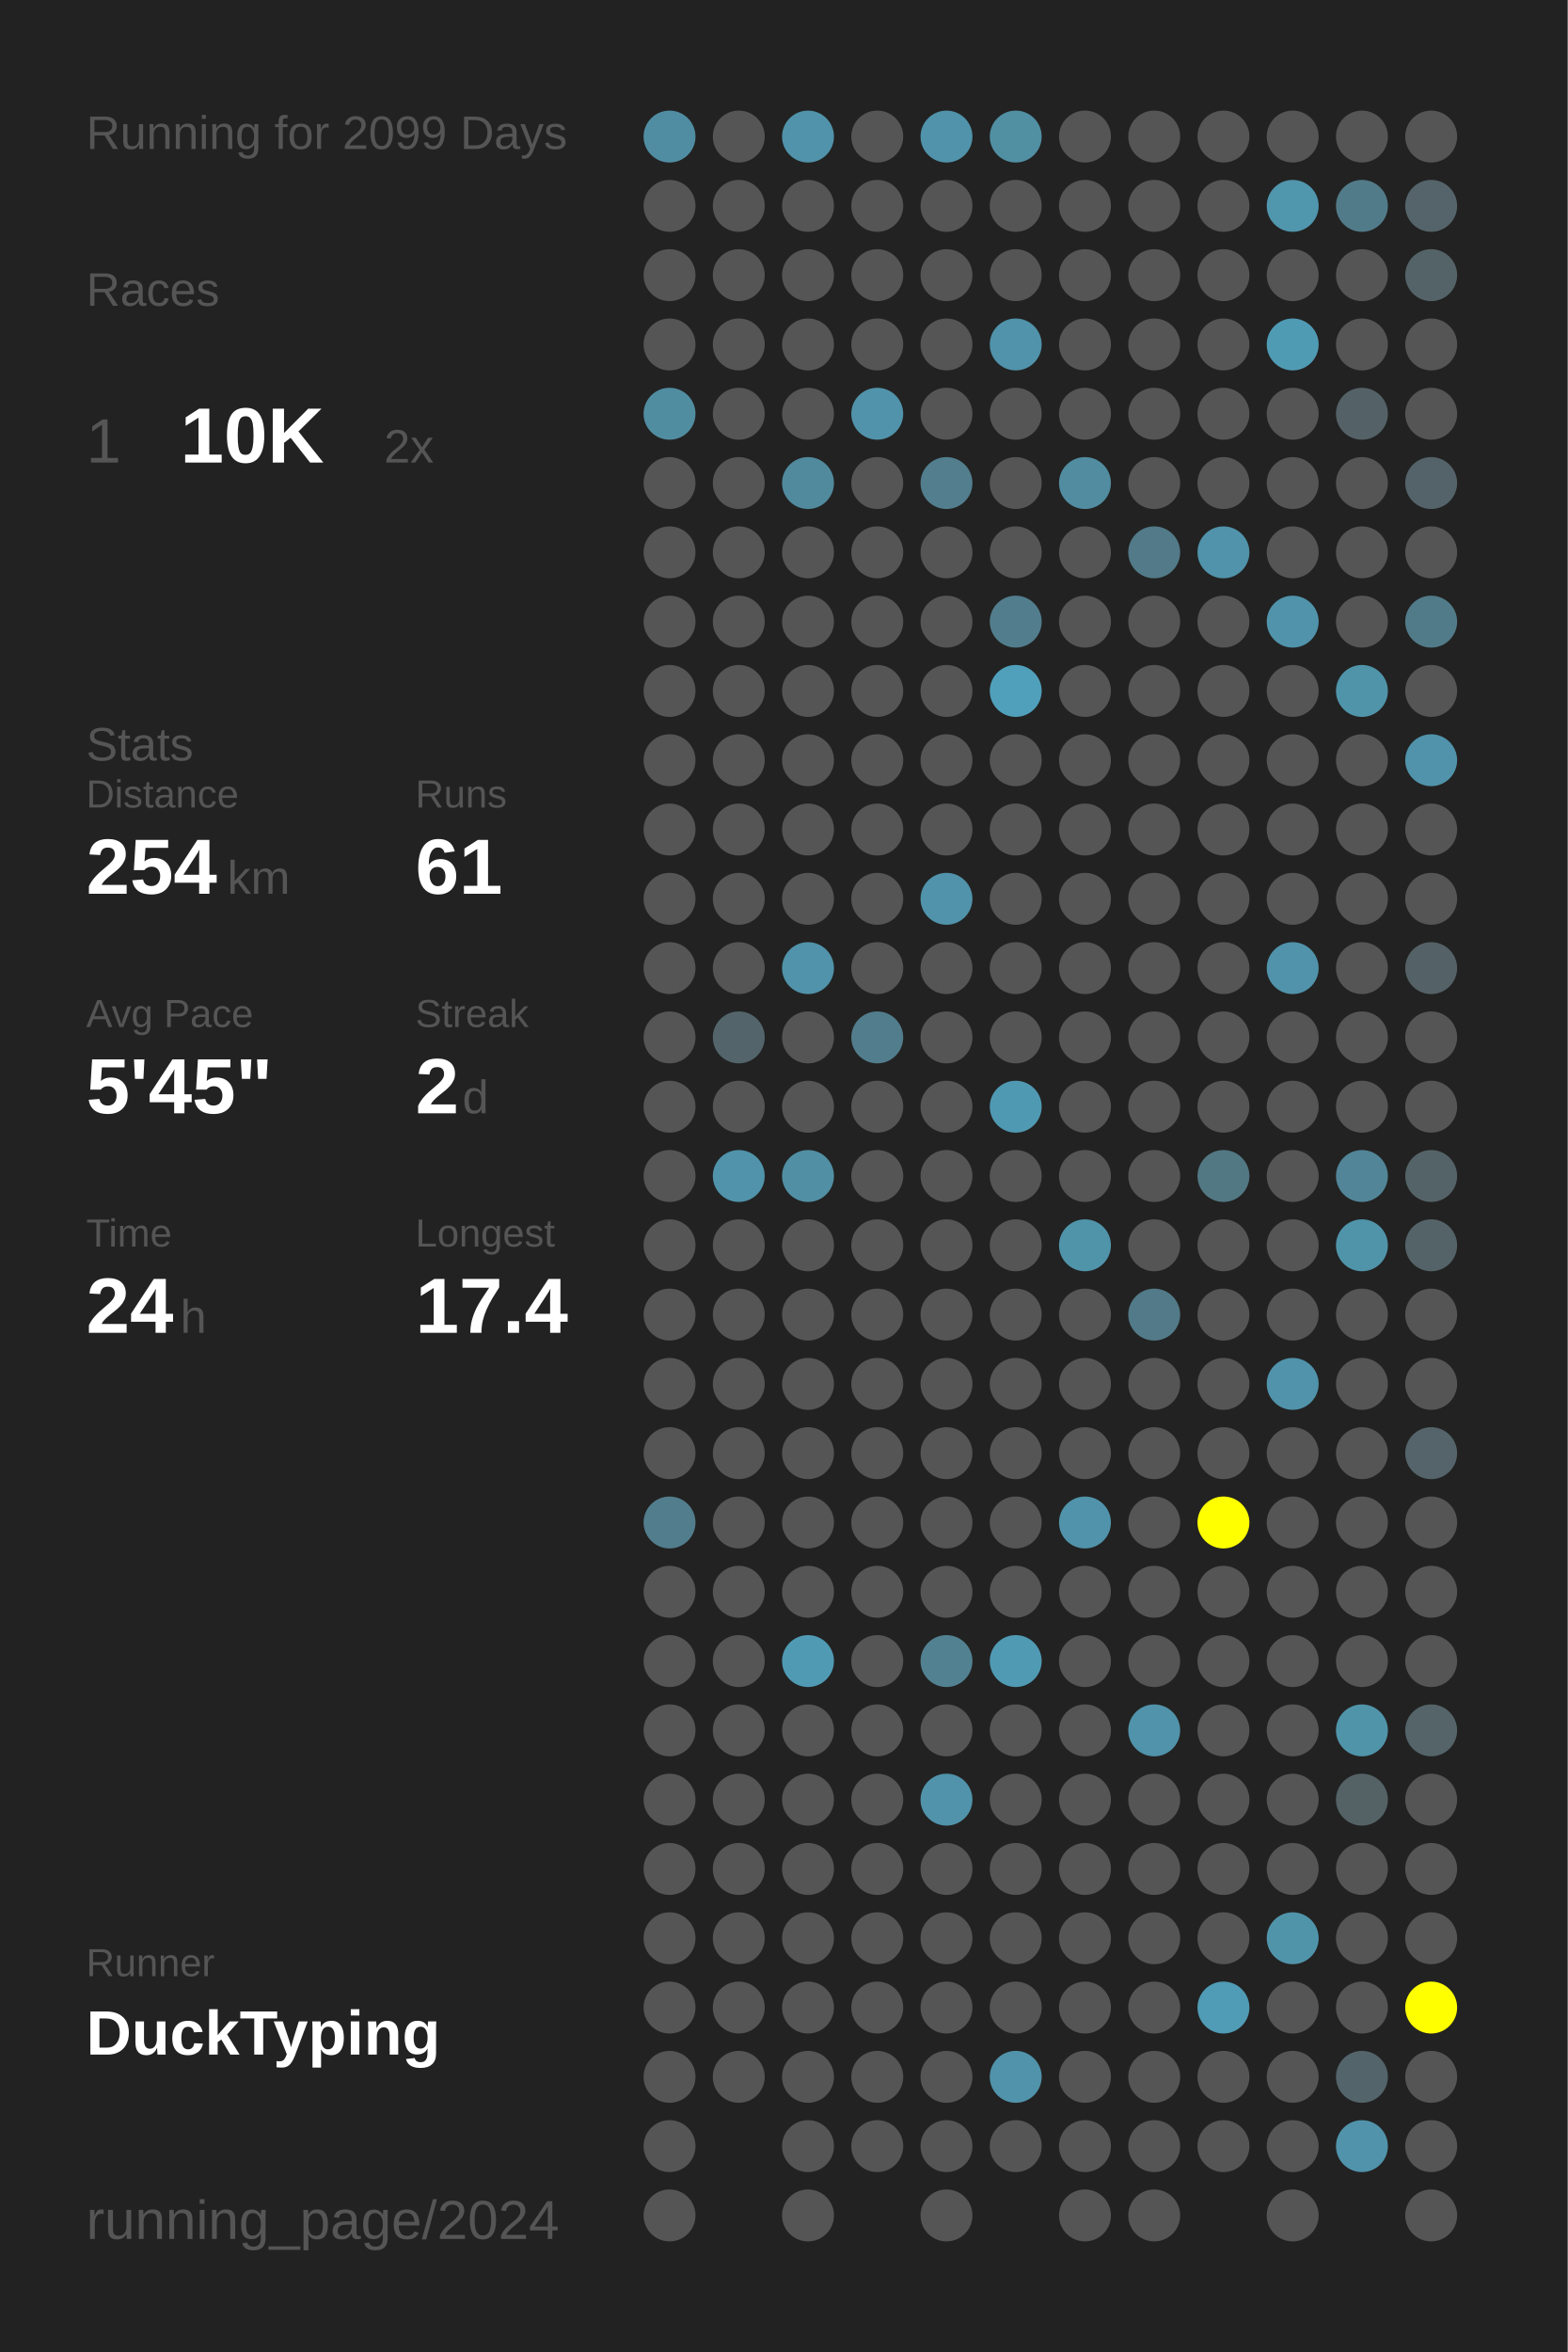
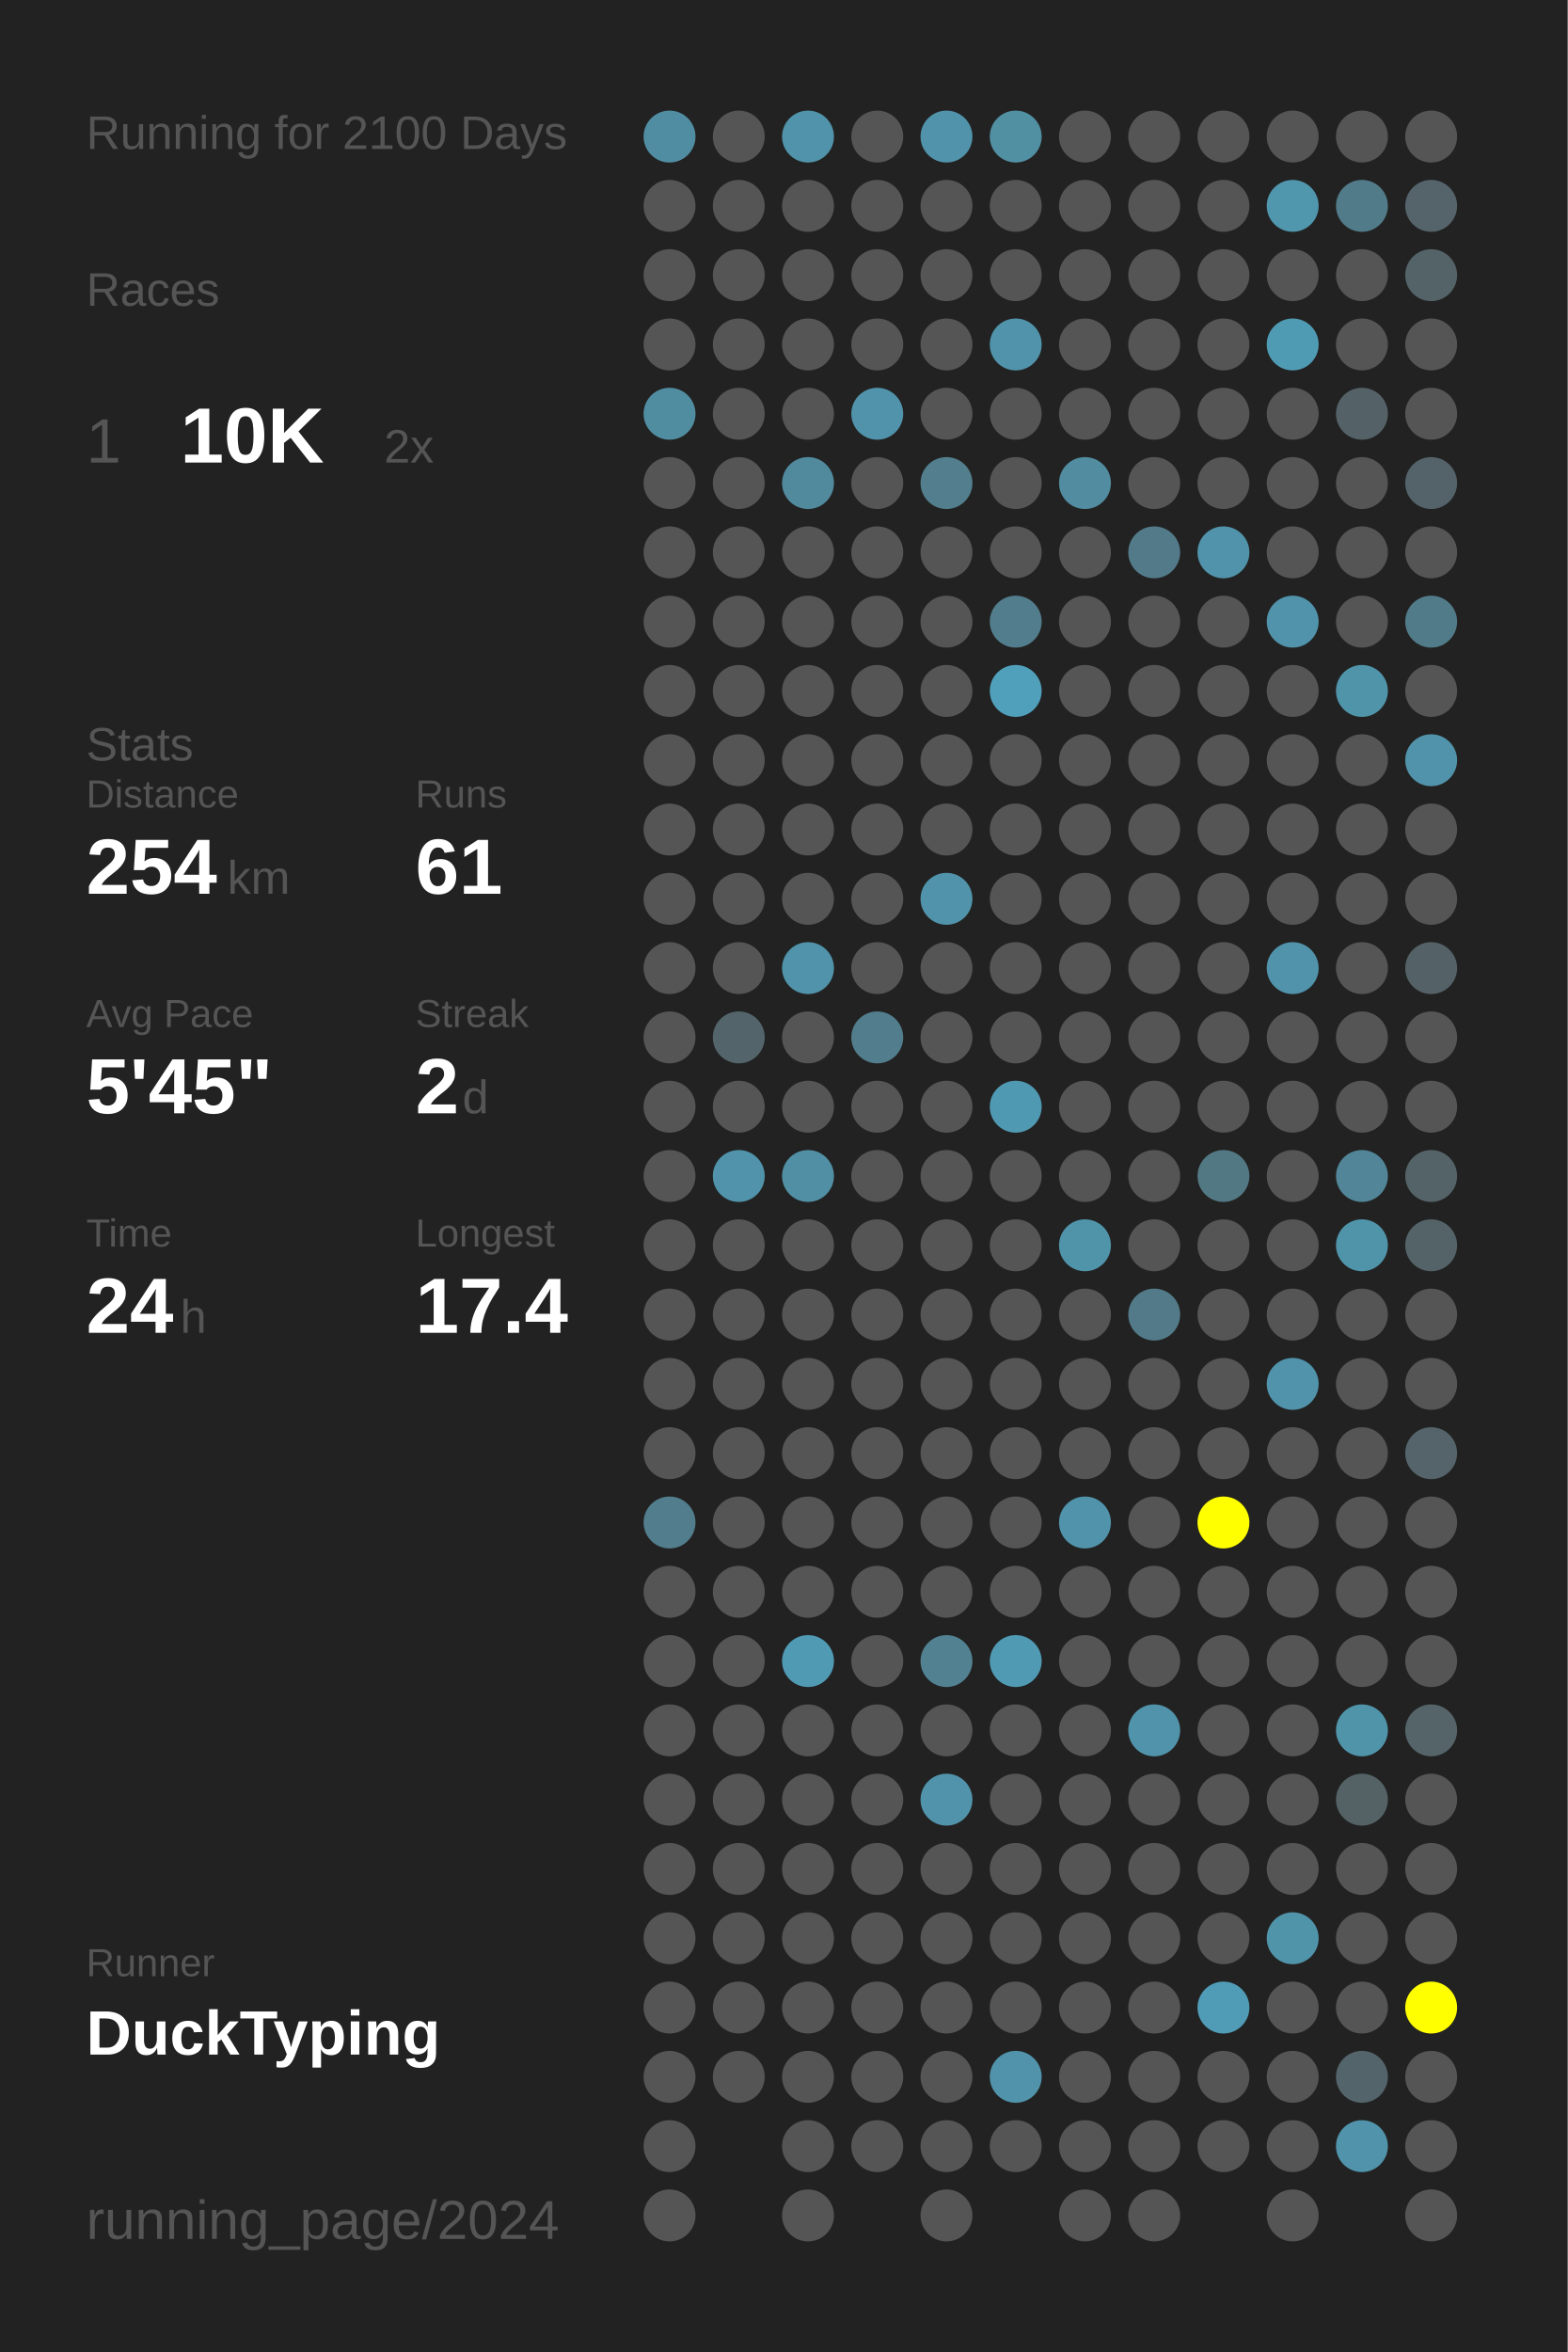
<svg xmlns="http://www.w3.org/2000/svg" baseProfile="full" height="300mm" version="1.1" viewBox="0,0,200,300" width="200mm">
  <defs />
  <rect fill="#222222" height="300" width="200" x="0" y="0" />
-   <text fill="#555555" style="font-size:6px; font-family:Arial;" x="11" y="19">Running for 2099 Days</text>
+   <text fill="#555555" style="font-size:6px; font-family:Arial;" x="11" y="19">Running for 2100 Days</text>
  <text fill="#555555" style="font-size:6px; font-family:Arial;" x="11" y="39">Races</text>
  <text fill="#555555" style="font-size:8px; font-family:Arial;" x="11" y="59">1</text>
  <text fill="#FFFFFF" style="font-size:10px; font-family:Arial; font-weight:bold;" x="23" y="59">10K</text>
  <text fill="#555555" style="font-size:6px; font-family:Arial;" x="49" y="59">2x</text>
  <text fill="#555555" style="font-size:6px; font-family:Arial;" x="11" y="97">Stats</text>
  <text fill="#555555" style="font-size:5px; font-family:Arial;" x="11" y="103">Distance</text>
  <text fill="#FFFFFF" style="font-size:10px; font-family:Arial; font-weight:bold;" x="11" y="114">254</text>
  <text fill="#555555" style="font-size:6px; font-family:Arial;" x="29" y="114">km</text>
  <text fill="#555555" style="font-size:5px; font-family:Arial;" x="53" y="103">Runs</text>
  <text fill="#FFFFFF" style="font-size:10px; font-family:Arial; font-weight:bold;" x="53" y="114">61</text>
  <text fill="#555555" style="font-size:5px; font-family:Arial;" x="11" y="131">Avg Pace</text>
  <text fill="#FFFFFF" style="font-size:10px; font-family:Arial; font-weight:bold;" x="11" y="142">5'45"</text>
  <text fill="#555555" style="font-size:5px; font-family:Arial;" x="53" y="131">Streak</text>
  <text fill="#FFFFFF" style="font-size:10px; font-family:Arial; font-weight:bold;" x="53" y="142">2</text>
  <text fill="#555555" style="font-size:6px; font-family:Arial;" x="59" y="142">d</text>
  <text fill="#555555" style="font-size:5px; font-family:Arial;" x="11" y="159">Time</text>
  <text fill="#FFFFFF" style="font-size:10px; font-family:Arial; font-weight:bold;" x="11" y="170">24</text>
  <text fill="#555555" style="font-size:6px; font-family:Arial;" x="23" y="170">h</text>
  <text fill="#555555" style="font-size:5px; font-family:Arial;" x="53" y="159">Longest</text>
  <text fill="#FFFFFF" style="font-size:10px; font-family:Arial; font-weight:bold;" x="53" y="170">17.4</text>
  <text fill="#555555" style="font-size:5px; font-family:Arial;" x="11" y="252.065">Runner</text>
  <text fill="#FFFFFF" style="font-size:8px; font-family:Arial; font-weight:bold;" x="11" y="262.065">DuckTyping</text>
  <text fill="#555555" style="font-size:7px; font-family:Arial;" x="11" y="285.581">running_page/2024</text>
  <circle cx="85.417" cy="17.419" fill="#518da2" r="3.312" />
  <circle cx="85.417" cy="26.258" fill="#555555" r="3.312" />
  <circle cx="85.417" cy="35.097" fill="#555555" r="3.312" />
  <circle cx="85.417" cy="43.935" fill="#555555" r="3.312" />
  <circle cx="85.417" cy="52.774" fill="#518da1" r="3.312" />
  <circle cx="85.417" cy="61.613" fill="#555555" r="3.312" />
  <circle cx="85.417" cy="70.452" fill="#555555" r="3.312" />
  <circle cx="85.417" cy="79.29" fill="#555555" r="3.312" />
  <circle cx="85.417" cy="88.129" fill="#555555" r="3.312" />
  <circle cx="85.417" cy="96.968" fill="#555555" r="3.312" />
  <circle cx="85.417" cy="105.806" fill="#555555" r="3.312" />
  <circle cx="85.417" cy="114.645" fill="#555555" r="3.312" />
  <circle cx="85.417" cy="123.484" fill="#555555" r="3.312" />
  <circle cx="85.417" cy="132.323" fill="#555555" r="3.312" />
  <circle cx="85.417" cy="141.161" fill="#555555" r="3.312" />
  <circle cx="85.417" cy="150" fill="#555555" r="3.312" />
  <circle cx="85.417" cy="158.839" fill="#555555" r="3.312" />
  <circle cx="85.417" cy="167.677" fill="#555555" r="3.312" />
  <circle cx="85.417" cy="176.516" fill="#555555" r="3.312" />
  <circle cx="85.417" cy="185.355" fill="#555555" r="3.312" />
  <circle cx="85.417" cy="194.194" fill="#527d8c" r="3.312" />
  <circle cx="85.417" cy="203.032" fill="#555555" r="3.312" />
  <circle cx="85.417" cy="211.871" fill="#555555" r="3.312" />
  <circle cx="85.417" cy="220.71" fill="#555555" r="3.312" />
  <circle cx="85.417" cy="229.548" fill="#555555" r="3.312" />
  <circle cx="85.417" cy="238.387" fill="#555555" r="3.312" />
  <circle cx="85.417" cy="247.226" fill="#555555" r="3.312" />
  <circle cx="85.417" cy="256.065" fill="#555555" r="3.312" />
  <circle cx="85.417" cy="264.903" fill="#555555" r="3.312" />
  <circle cx="85.417" cy="273.742" fill="#555555" r="3.312" />
  <circle cx="85.417" cy="282.581" fill="#555555" r="3.312" />
  <circle cx="94.25" cy="17.419" fill="#555555" r="3.312" />
  <circle cx="94.25" cy="26.258" fill="#555555" r="3.312" />
  <circle cx="94.25" cy="35.097" fill="#555555" r="3.312" />
  <circle cx="94.25" cy="43.935" fill="#555555" r="3.312" />
  <circle cx="94.25" cy="52.774" fill="#555555" r="3.312" />
  <circle cx="94.25" cy="61.613" fill="#555555" r="3.312" />
  <circle cx="94.25" cy="70.452" fill="#555555" r="3.312" />
  <circle cx="94.25" cy="79.29" fill="#555555" r="3.312" />
  <circle cx="94.25" cy="88.129" fill="#555555" r="3.312" />
  <circle cx="94.25" cy="96.968" fill="#555555" r="3.312" />
  <circle cx="94.25" cy="105.806" fill="#555555" r="3.312" />
  <circle cx="94.25" cy="114.645" fill="#555555" r="3.312" />
  <circle cx="94.25" cy="123.484" fill="#555555" r="3.312" />
  <circle cx="94.25" cy="132.323" fill="#53656b" r="3.312" />
  <circle cx="94.25" cy="141.161" fill="#555555" r="3.312" />
  <circle cx="94.25" cy="150" fill="#5093aa" r="3.312" />
  <circle cx="94.25" cy="158.839" fill="#555555" r="3.312" />
  <circle cx="94.25" cy="167.677" fill="#555555" r="3.312" />
  <circle cx="94.25" cy="176.516" fill="#555555" r="3.312" />
  <circle cx="94.25" cy="185.355" fill="#555555" r="3.312" />
  <circle cx="94.25" cy="194.194" fill="#555555" r="3.312" />
  <circle cx="94.25" cy="203.032" fill="#555555" r="3.312" />
  <circle cx="94.25" cy="211.871" fill="#555555" r="3.312" />
  <circle cx="94.25" cy="220.71" fill="#555555" r="3.312" />
  <circle cx="94.25" cy="229.548" fill="#555555" r="3.312" />
  <circle cx="94.25" cy="238.387" fill="#555555" r="3.312" />
  <circle cx="94.25" cy="247.226" fill="#555555" r="3.312" />
  <circle cx="94.25" cy="256.065" fill="#555555" r="3.312" />
  <circle cx="94.25" cy="264.903" fill="#555555" r="3.312" />
  <circle cx="103.083" cy="17.419" fill="#5093aa" r="3.312" />
  <circle cx="103.083" cy="26.258" fill="#555555" r="3.312" />
  <circle cx="103.083" cy="35.097" fill="#555555" r="3.312" />
  <circle cx="103.083" cy="43.935" fill="#555555" r="3.312" />
  <circle cx="103.083" cy="52.774" fill="#555555" r="3.312" />
  <circle cx="103.083" cy="61.613" fill="#518a9d" r="3.312" />
  <circle cx="103.083" cy="70.452" fill="#555555" r="3.312" />
  <circle cx="103.083" cy="79.29" fill="#555555" r="3.312" />
  <circle cx="103.083" cy="88.129" fill="#555555" r="3.312" />
  <circle cx="103.083" cy="96.968" fill="#555555" r="3.312" />
  <circle cx="103.083" cy="105.806" fill="#555555" r="3.312" />
  <circle cx="103.083" cy="114.645" fill="#555555" r="3.312" />
  <circle cx="103.083" cy="123.484" fill="#5093aa" r="3.312" />
  <circle cx="103.083" cy="132.323" fill="#555555" r="3.312" />
  <circle cx="103.083" cy="141.161" fill="#555555" r="3.312" />
  <circle cx="103.083" cy="150" fill="#518fa4" r="3.312" />
  <circle cx="103.083" cy="158.839" fill="#555555" r="3.312" />
  <circle cx="103.083" cy="167.677" fill="#555555" r="3.312" />
  <circle cx="103.083" cy="176.516" fill="#555555" r="3.312" />
  <circle cx="103.083" cy="185.355" fill="#555555" r="3.312" />
  <circle cx="103.083" cy="194.194" fill="#555555" r="3.312" />
  <circle cx="103.083" cy="203.032" fill="#555555" r="3.312" />
  <circle cx="103.083" cy="211.871" fill="#509ab4" r="3.312" />
  <circle cx="103.083" cy="220.71" fill="#555555" r="3.312" />
  <circle cx="103.083" cy="229.548" fill="#555555" r="3.312" />
  <circle cx="103.083" cy="238.387" fill="#555555" r="3.312" />
  <circle cx="103.083" cy="247.226" fill="#555555" r="3.312" />
  <circle cx="103.083" cy="256.065" fill="#555555" r="3.312" />
  <circle cx="103.083" cy="264.903" fill="#555555" r="3.312" />
  <circle cx="103.083" cy="273.742" fill="#555555" r="3.312" />
  <circle cx="103.083" cy="282.581" fill="#555555" r="3.312" />
  <circle cx="111.917" cy="17.419" fill="#555555" r="3.312" />
  <circle cx="111.917" cy="26.258" fill="#555555" r="3.312" />
  <circle cx="111.917" cy="35.097" fill="#555555" r="3.312" />
  <circle cx="111.917" cy="43.935" fill="#555555" r="3.312" />
  <circle cx="111.917" cy="52.774" fill="#5093aa" r="3.312" />
  <circle cx="111.917" cy="61.613" fill="#555555" r="3.312" />
  <circle cx="111.917" cy="70.452" fill="#555555" r="3.312" />
  <circle cx="111.917" cy="79.29" fill="#555555" r="3.312" />
  <circle cx="111.917" cy="88.129" fill="#555555" r="3.312" />
  <circle cx="111.917" cy="96.968" fill="#555555" r="3.312" />
  <circle cx="111.917" cy="105.806" fill="#555555" r="3.312" />
  <circle cx="111.917" cy="114.645" fill="#555555" r="3.312" />
  <circle cx="111.917" cy="123.484" fill="#555555" r="3.312" />
  <circle cx="111.917" cy="132.323" fill="#527d8c" r="3.312" />
  <circle cx="111.917" cy="141.161" fill="#555555" r="3.312" />
  <circle cx="111.917" cy="150" fill="#555555" r="3.312" />
  <circle cx="111.917" cy="158.839" fill="#555555" r="3.312" />
  <circle cx="111.917" cy="167.677" fill="#555555" r="3.312" />
  <circle cx="111.917" cy="176.516" fill="#555555" r="3.312" />
  <circle cx="111.917" cy="185.355" fill="#555555" r="3.312" />
  <circle cx="111.917" cy="194.194" fill="#555555" r="3.312" />
  <circle cx="111.917" cy="203.032" fill="#555555" r="3.312" />
  <circle cx="111.917" cy="211.871" fill="#555555" r="3.312" />
  <circle cx="111.917" cy="220.71" fill="#555555" r="3.312" />
  <circle cx="111.917" cy="229.548" fill="#555555" r="3.312" />
  <circle cx="111.917" cy="238.387" fill="#555555" r="3.312" />
  <circle cx="111.917" cy="247.226" fill="#555555" r="3.312" />
  <circle cx="111.917" cy="256.065" fill="#555555" r="3.312" />
  <circle cx="111.917" cy="264.903" fill="#555555" r="3.312" />
  <circle cx="111.917" cy="273.742" fill="#555555" r="3.312" />
  <circle cx="120.75" cy="17.419" fill="#5093aa" r="3.312" />
  <circle cx="120.75" cy="26.258" fill="#555555" r="3.312" />
  <circle cx="120.75" cy="35.097" fill="#555555" r="3.312" />
  <circle cx="120.75" cy="43.935" fill="#555555" r="3.312" />
  <circle cx="120.75" cy="52.774" fill="#555555" r="3.312" />
  <circle cx="120.75" cy="61.613" fill="#527e8d" r="3.312" />
  <circle cx="120.75" cy="70.452" fill="#555555" r="3.312" />
  <circle cx="120.75" cy="79.29" fill="#555555" r="3.312" />
  <circle cx="120.75" cy="88.129" fill="#555555" r="3.312" />
  <circle cx="120.75" cy="96.968" fill="#555555" r="3.312" />
  <circle cx="120.75" cy="105.806" fill="#555555" r="3.312" />
  <circle cx="120.75" cy="114.645" fill="#5093aa" r="3.312" />
  <circle cx="120.75" cy="123.484" fill="#555555" r="3.312" />
  <circle cx="120.75" cy="132.323" fill="#555555" r="3.312" />
  <circle cx="120.75" cy="141.161" fill="#555555" r="3.312" />
  <circle cx="120.75" cy="150" fill="#555555" r="3.312" />
  <circle cx="120.75" cy="158.839" fill="#555555" r="3.312" />
  <circle cx="120.75" cy="167.677" fill="#555555" r="3.312" />
  <circle cx="120.75" cy="176.516" fill="#555555" r="3.312" />
  <circle cx="120.75" cy="185.355" fill="#555555" r="3.312" />
  <circle cx="120.75" cy="194.194" fill="#555555" r="3.312" />
  <circle cx="120.75" cy="203.032" fill="#555555" r="3.312" />
  <circle cx="120.75" cy="211.871" fill="#528191" r="3.312" />
  <circle cx="120.75" cy="220.71" fill="#555555" r="3.312" />
  <circle cx="120.75" cy="229.548" fill="#5093aa" r="3.312" />
  <circle cx="120.75" cy="238.387" fill="#555555" r="3.312" />
  <circle cx="120.75" cy="247.226" fill="#555555" r="3.312" />
  <circle cx="120.75" cy="256.065" fill="#555555" r="3.312" />
  <circle cx="120.75" cy="264.903" fill="#555555" r="3.312" />
  <circle cx="120.75" cy="273.742" fill="#555555" r="3.312" />
  <circle cx="120.75" cy="282.581" fill="#555555" r="3.312" />
  <circle cx="129.583" cy="17.419" fill="#518fa3" r="3.312" />
  <circle cx="129.583" cy="26.258" fill="#555555" r="3.312" />
  <circle cx="129.583" cy="35.097" fill="#555555" r="3.312" />
  <circle cx="129.583" cy="43.935" fill="#5093aa" r="3.312" />
  <circle cx="129.583" cy="52.774" fill="#555555" r="3.312" />
  <circle cx="129.583" cy="61.613" fill="#555555" r="3.312" />
  <circle cx="129.583" cy="70.452" fill="#555555" r="3.312" />
  <circle cx="129.583" cy="79.29" fill="#527d8c" r="3.312" />
  <circle cx="129.583" cy="88.129" fill="#50a0bb" r="3.312" />
  <circle cx="129.583" cy="96.968" fill="#555555" r="3.312" />
  <circle cx="129.583" cy="105.806" fill="#555555" r="3.312" />
  <circle cx="129.583" cy="114.645" fill="#555555" r="3.312" />
  <circle cx="129.583" cy="123.484" fill="#555555" r="3.312" />
  <circle cx="129.583" cy="132.323" fill="#555555" r="3.312" />
  <circle cx="129.583" cy="141.161" fill="#5099b2" r="3.312" />
  <circle cx="129.583" cy="150" fill="#555555" r="3.312" />
  <circle cx="129.583" cy="158.839" fill="#555555" r="3.312" />
  <circle cx="129.583" cy="167.677" fill="#555555" r="3.312" />
  <circle cx="129.583" cy="176.516" fill="#555555" r="3.312" />
  <circle cx="129.583" cy="185.355" fill="#555555" r="3.312" />
  <circle cx="129.583" cy="194.194" fill="#555555" r="3.312" />
  <circle cx="129.583" cy="203.032" fill="#555555" r="3.312" />
  <circle cx="129.583" cy="211.871" fill="#509ab3" r="3.312" />
  <circle cx="129.583" cy="220.71" fill="#555555" r="3.312" />
  <circle cx="129.583" cy="229.548" fill="#555555" r="3.312" />
  <circle cx="129.583" cy="238.387" fill="#555555" r="3.312" />
  <circle cx="129.583" cy="247.226" fill="#555555" r="3.312" />
  <circle cx="129.583" cy="256.065" fill="#555555" r="3.312" />
  <circle cx="129.583" cy="264.903" fill="#5093aa" r="3.312" />
  <circle cx="129.583" cy="273.742" fill="#555555" r="3.312" />
  <circle cx="138.417" cy="17.419" fill="#555555" r="3.312" />
  <circle cx="138.417" cy="26.258" fill="#555555" r="3.312" />
  <circle cx="138.417" cy="35.097" fill="#555555" r="3.312" />
  <circle cx="138.417" cy="43.935" fill="#555555" r="3.312" />
  <circle cx="138.417" cy="52.774" fill="#555555" r="3.312" />
  <circle cx="138.417" cy="61.613" fill="#518ca0" r="3.312" />
  <circle cx="138.417" cy="70.452" fill="#555555" r="3.312" />
  <circle cx="138.417" cy="79.29" fill="#555555" r="3.312" />
  <circle cx="138.417" cy="88.129" fill="#555555" r="3.312" />
  <circle cx="138.417" cy="96.968" fill="#555555" r="3.312" />
  <circle cx="138.417" cy="105.806" fill="#555555" r="3.312" />
  <circle cx="138.417" cy="114.645" fill="#555555" r="3.312" />
  <circle cx="138.417" cy="123.484" fill="#555555" r="3.312" />
  <circle cx="138.417" cy="132.323" fill="#555555" r="3.312" />
  <circle cx="138.417" cy="141.161" fill="#555555" r="3.312" />
  <circle cx="138.417" cy="150" fill="#555555" r="3.312" />
  <circle cx="138.417" cy="158.839" fill="#5094aa" r="3.312" />
  <circle cx="138.417" cy="167.677" fill="#555555" r="3.312" />
  <circle cx="138.417" cy="176.516" fill="#555555" r="3.312" />
  <circle cx="138.417" cy="185.355" fill="#555555" r="3.312" />
  <circle cx="138.417" cy="194.194" fill="#5093aa" r="3.312" />
  <circle cx="138.417" cy="203.032" fill="#555555" r="3.312" />
  <circle cx="138.417" cy="211.871" fill="#555555" r="3.312" />
  <circle cx="138.417" cy="220.71" fill="#555555" r="3.312" />
  <circle cx="138.417" cy="229.548" fill="#555555" r="3.312" />
  <circle cx="138.417" cy="238.387" fill="#555555" r="3.312" />
  <circle cx="138.417" cy="247.226" fill="#555555" r="3.312" />
  <circle cx="138.417" cy="256.065" fill="#555555" r="3.312" />
  <circle cx="138.417" cy="264.903" fill="#555555" r="3.312" />
  <circle cx="138.417" cy="273.742" fill="#555555" r="3.312" />
  <circle cx="138.417" cy="282.581" fill="#555555" r="3.312" />
  <circle cx="147.25" cy="17.419" fill="#555555" r="3.312" />
  <circle cx="147.25" cy="26.258" fill="#555555" r="3.312" />
  <circle cx="147.25" cy="35.097" fill="#555555" r="3.312" />
  <circle cx="147.25" cy="43.935" fill="#555555" r="3.312" />
  <circle cx="147.25" cy="52.774" fill="#555555" r="3.312" />
  <circle cx="147.25" cy="61.613" fill="#555555" r="3.312" />
  <circle cx="147.25" cy="70.452" fill="#527a88" r="3.312" />
  <circle cx="147.25" cy="79.29" fill="#555555" r="3.312" />
  <circle cx="147.25" cy="88.129" fill="#555555" r="3.312" />
  <circle cx="147.25" cy="96.968" fill="#555555" r="3.312" />
  <circle cx="147.25" cy="105.806" fill="#555555" r="3.312" />
  <circle cx="147.25" cy="114.645" fill="#555555" r="3.312" />
  <circle cx="147.25" cy="123.484" fill="#555555" r="3.312" />
  <circle cx="147.25" cy="132.323" fill="#555555" r="3.312" />
  <circle cx="147.25" cy="141.161" fill="#555555" r="3.312" />
  <circle cx="147.25" cy="150" fill="#555555" r="3.312" />
  <circle cx="147.25" cy="158.839" fill="#555555" r="3.312" />
  <circle cx="147.25" cy="167.677" fill="#527a88" r="3.312" />
  <circle cx="147.25" cy="176.516" fill="#555555" r="3.312" />
  <circle cx="147.25" cy="185.355" fill="#555555" r="3.312" />
  <circle cx="147.25" cy="194.194" fill="#555555" r="3.312" />
  <circle cx="147.25" cy="203.032" fill="#555555" r="3.312" />
  <circle cx="147.25" cy="211.871" fill="#555555" r="3.312" />
  <circle cx="147.25" cy="220.71" fill="#5093aa" r="3.312" />
  <circle cx="147.25" cy="229.548" fill="#555555" r="3.312" />
  <circle cx="147.25" cy="238.387" fill="#555555" r="3.312" />
  <circle cx="147.25" cy="247.226" fill="#555555" r="3.312" />
  <circle cx="147.25" cy="256.065" fill="#555555" r="3.312" />
  <circle cx="147.25" cy="264.903" fill="#555555" r="3.312" />
  <circle cx="147.25" cy="273.742" fill="#555555" r="3.312" />
  <circle cx="147.25" cy="282.581" fill="#555555" r="3.312" />
  <circle cx="156.083" cy="17.419" fill="#555555" r="3.312" />
  <circle cx="156.083" cy="26.258" fill="#555555" r="3.312" />
  <circle cx="156.083" cy="35.097" fill="#555555" r="3.312" />
  <circle cx="156.083" cy="43.935" fill="#555555" r="3.312" />
  <circle cx="156.083" cy="52.774" fill="#555555" r="3.312" />
  <circle cx="156.083" cy="61.613" fill="#555555" r="3.312" />
  <circle cx="156.083" cy="70.452" fill="#5093aa" r="3.312" />
  <circle cx="156.083" cy="79.29" fill="#555555" r="3.312" />
  <circle cx="156.083" cy="88.129" fill="#555555" r="3.312" />
  <circle cx="156.083" cy="96.968" fill="#555555" r="3.312" />
  <circle cx="156.083" cy="105.806" fill="#555555" r="3.312" />
  <circle cx="156.083" cy="114.645" fill="#555555" r="3.312" />
  <circle cx="156.083" cy="123.484" fill="#555555" r="3.312" />
  <circle cx="156.083" cy="132.323" fill="#555555" r="3.312" />
  <circle cx="156.083" cy="141.161" fill="#555555" r="3.312" />
  <circle cx="156.083" cy="150" fill="#527884" r="3.312" />
  <circle cx="156.083" cy="158.839" fill="#555555" r="3.312" />
  <circle cx="156.083" cy="167.677" fill="#555555" r="3.312" />
  <circle cx="156.083" cy="176.516" fill="#555555" r="3.312" />
  <circle cx="156.083" cy="185.355" fill="#555555" r="3.312" />
  <circle cx="156.083" cy="194.194" fill="#FFFF00" r="3.312" />
  <circle cx="156.083" cy="203.032" fill="#555555" r="3.312" />
  <circle cx="156.083" cy="211.871" fill="#555555" r="3.312" />
  <circle cx="156.083" cy="220.71" fill="#555555" r="3.312" />
  <circle cx="156.083" cy="229.548" fill="#555555" r="3.312" />
  <circle cx="156.083" cy="238.387" fill="#555555" r="3.312" />
  <circle cx="156.083" cy="247.226" fill="#555555" r="3.312" />
  <circle cx="156.083" cy="256.065" fill="#509bb5" r="3.312" />
  <circle cx="156.083" cy="264.903" fill="#555555" r="3.312" />
  <circle cx="156.083" cy="273.742" fill="#555555" r="3.312" />
  <circle cx="164.917" cy="17.419" fill="#555555" r="3.312" />
  <circle cx="164.917" cy="26.258" fill="#5096ad" r="3.312" />
  <circle cx="164.917" cy="35.097" fill="#555555" r="3.312" />
  <circle cx="164.917" cy="43.935" fill="#509bb4" r="3.312" />
  <circle cx="164.917" cy="52.774" fill="#555555" r="3.312" />
  <circle cx="164.917" cy="61.613" fill="#555555" r="3.312" />
  <circle cx="164.917" cy="70.452" fill="#555555" r="3.312" />
  <circle cx="164.917" cy="79.29" fill="#5093aa" r="3.312" />
  <circle cx="164.917" cy="88.129" fill="#555555" r="3.312" />
  <circle cx="164.917" cy="96.968" fill="#555555" r="3.312" />
  <circle cx="164.917" cy="105.806" fill="#555555" r="3.312" />
  <circle cx="164.917" cy="114.645" fill="#555555" r="3.312" />
  <circle cx="164.917" cy="123.484" fill="#5093aa" r="3.312" />
  <circle cx="164.917" cy="132.323" fill="#555555" r="3.312" />
  <circle cx="164.917" cy="141.161" fill="#555555" r="3.312" />
  <circle cx="164.917" cy="150" fill="#555555" r="3.312" />
  <circle cx="164.917" cy="158.839" fill="#555555" r="3.312" />
  <circle cx="164.917" cy="167.677" fill="#555555" r="3.312" />
  <circle cx="164.917" cy="176.516" fill="#5093aa" r="3.312" />
  <circle cx="164.917" cy="185.355" fill="#555555" r="3.312" />
  <circle cx="164.917" cy="194.194" fill="#555555" r="3.312" />
  <circle cx="164.917" cy="203.032" fill="#555555" r="3.312" />
  <circle cx="164.917" cy="211.871" fill="#555555" r="3.312" />
  <circle cx="164.917" cy="220.71" fill="#555555" r="3.312" />
  <circle cx="164.917" cy="229.548" fill="#555555" r="3.312" />
  <circle cx="164.917" cy="238.387" fill="#555555" r="3.312" />
  <circle cx="164.917" cy="247.226" fill="#5094aa" r="3.312" />
  <circle cx="164.917" cy="256.065" fill="#555555" r="3.312" />
  <circle cx="164.917" cy="264.903" fill="#555555" r="3.312" />
  <circle cx="164.917" cy="273.742" fill="#555555" r="3.312" />
  <circle cx="164.917" cy="282.581" fill="#555555" r="3.312" />
  <circle cx="173.75" cy="17.419" fill="#555555" r="3.312" />
  <circle cx="173.75" cy="26.258" fill="#527b89" r="3.312" />
  <circle cx="173.75" cy="35.097" fill="#555555" r="3.312" />
  <circle cx="173.75" cy="43.935" fill="#555555" r="3.312" />
  <circle cx="173.75" cy="52.774" fill="#546267" r="3.312" />
  <circle cx="173.75" cy="61.613" fill="#555555" r="3.312" />
  <circle cx="173.75" cy="70.452" fill="#555555" r="3.312" />
  <circle cx="173.75" cy="79.29" fill="#555555" r="3.312" />
  <circle cx="173.75" cy="88.129" fill="#5094aa" r="3.312" />
  <circle cx="173.75" cy="96.968" fill="#555555" r="3.312" />
  <circle cx="173.75" cy="105.806" fill="#555555" r="3.312" />
  <circle cx="173.75" cy="114.645" fill="#555555" r="3.312" />
  <circle cx="173.75" cy="123.484" fill="#555555" r="3.312" />
  <circle cx="173.75" cy="132.323" fill="#555555" r="3.312" />
  <circle cx="173.75" cy="141.161" fill="#555555" r="3.312" />
  <circle cx="173.75" cy="150" fill="#518597" r="3.312" />
  <circle cx="173.75" cy="158.839" fill="#5094aa" r="3.312" />
  <circle cx="173.75" cy="167.677" fill="#555555" r="3.312" />
  <circle cx="173.75" cy="176.516" fill="#555555" r="3.312" />
  <circle cx="173.75" cy="185.355" fill="#555555" r="3.312" />
  <circle cx="173.75" cy="194.194" fill="#555555" r="3.312" />
  <circle cx="173.75" cy="203.032" fill="#555555" r="3.312" />
  <circle cx="173.75" cy="211.871" fill="#555555" r="3.312" />
  <circle cx="173.75" cy="220.71" fill="#5094aa" r="3.312" />
  <circle cx="173.75" cy="229.548" fill="#546266" r="3.312" />
  <circle cx="173.75" cy="238.387" fill="#555555" r="3.312" />
  <circle cx="173.75" cy="247.226" fill="#555555" r="3.312" />
  <circle cx="173.75" cy="256.065" fill="#555555" r="3.312" />
  <circle cx="173.75" cy="264.903" fill="#53646a" r="3.312" />
  <circle cx="173.75" cy="273.742" fill="#5093aa" r="3.312" />
  <circle cx="182.583" cy="17.419" fill="#555555" r="3.312" />
  <circle cx="182.583" cy="26.258" fill="#54646a" r="3.312" />
  <circle cx="182.583" cy="35.097" fill="#546368" r="3.312" />
  <circle cx="182.583" cy="43.935" fill="#555555" r="3.312" />
  <circle cx="182.583" cy="52.774" fill="#555555" r="3.312" />
  <circle cx="182.583" cy="61.613" fill="#546369" r="3.312" />
  <circle cx="182.583" cy="70.452" fill="#555555" r="3.312" />
  <circle cx="182.583" cy="79.29" fill="#527b89" r="3.312" />
  <circle cx="182.583" cy="88.129" fill="#555555" r="3.312" />
  <circle cx="182.583" cy="96.968" fill="#5093aa" r="3.312" />
  <circle cx="182.583" cy="105.806" fill="#555555" r="3.312" />
  <circle cx="182.583" cy="114.645" fill="#555555" r="3.312" />
  <circle cx="182.583" cy="123.484" fill="#546166" r="3.312" />
  <circle cx="182.583" cy="132.323" fill="#555555" r="3.312" />
  <circle cx="182.583" cy="141.161" fill="#555555" r="3.312" />
  <circle cx="182.583" cy="150" fill="#546368" r="3.312" />
  <circle cx="182.583" cy="158.839" fill="#546368" r="3.312" />
  <circle cx="182.583" cy="167.677" fill="#555555" r="3.312" />
  <circle cx="182.583" cy="176.516" fill="#555555" r="3.312" />
  <circle cx="182.583" cy="185.355" fill="#54646a" r="3.312" />
  <circle cx="182.583" cy="194.194" fill="#555555" r="3.312" />
  <circle cx="182.583" cy="203.032" fill="#555555" r="3.312" />
  <circle cx="182.583" cy="211.871" fill="#555555" r="3.312" />
  <circle cx="182.583" cy="220.71" fill="#546469" r="3.312" />
  <circle cx="182.583" cy="229.548" fill="#555555" r="3.312" />
  <circle cx="182.583" cy="238.387" fill="#555555" r="3.312" />
  <circle cx="182.583" cy="247.226" fill="#555555" r="3.312" />
  <circle cx="182.583" cy="256.065" fill="#FFFF00" r="3.312" />
  <circle cx="182.583" cy="264.903" fill="#555555" r="3.312" />
  <circle cx="182.583" cy="273.742" fill="#555555" r="3.312" />
  <circle cx="182.583" cy="282.581" fill="#555555" r="3.312" />
</svg>
